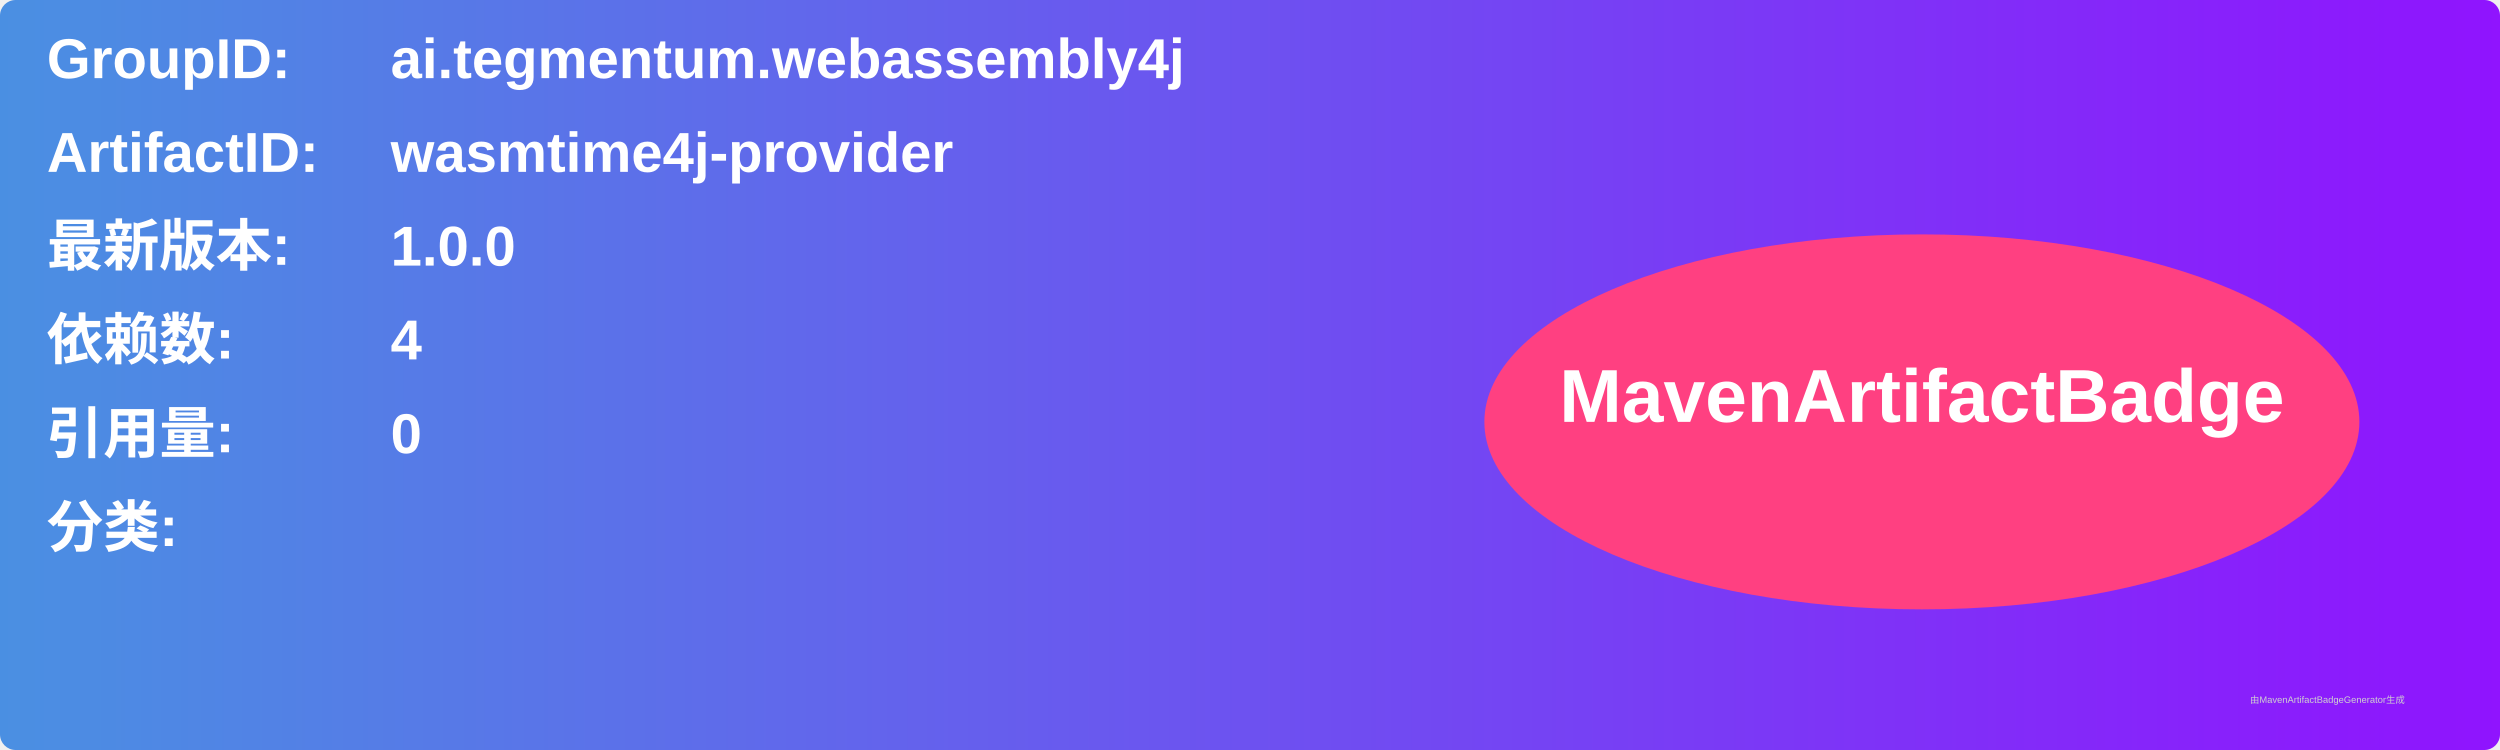
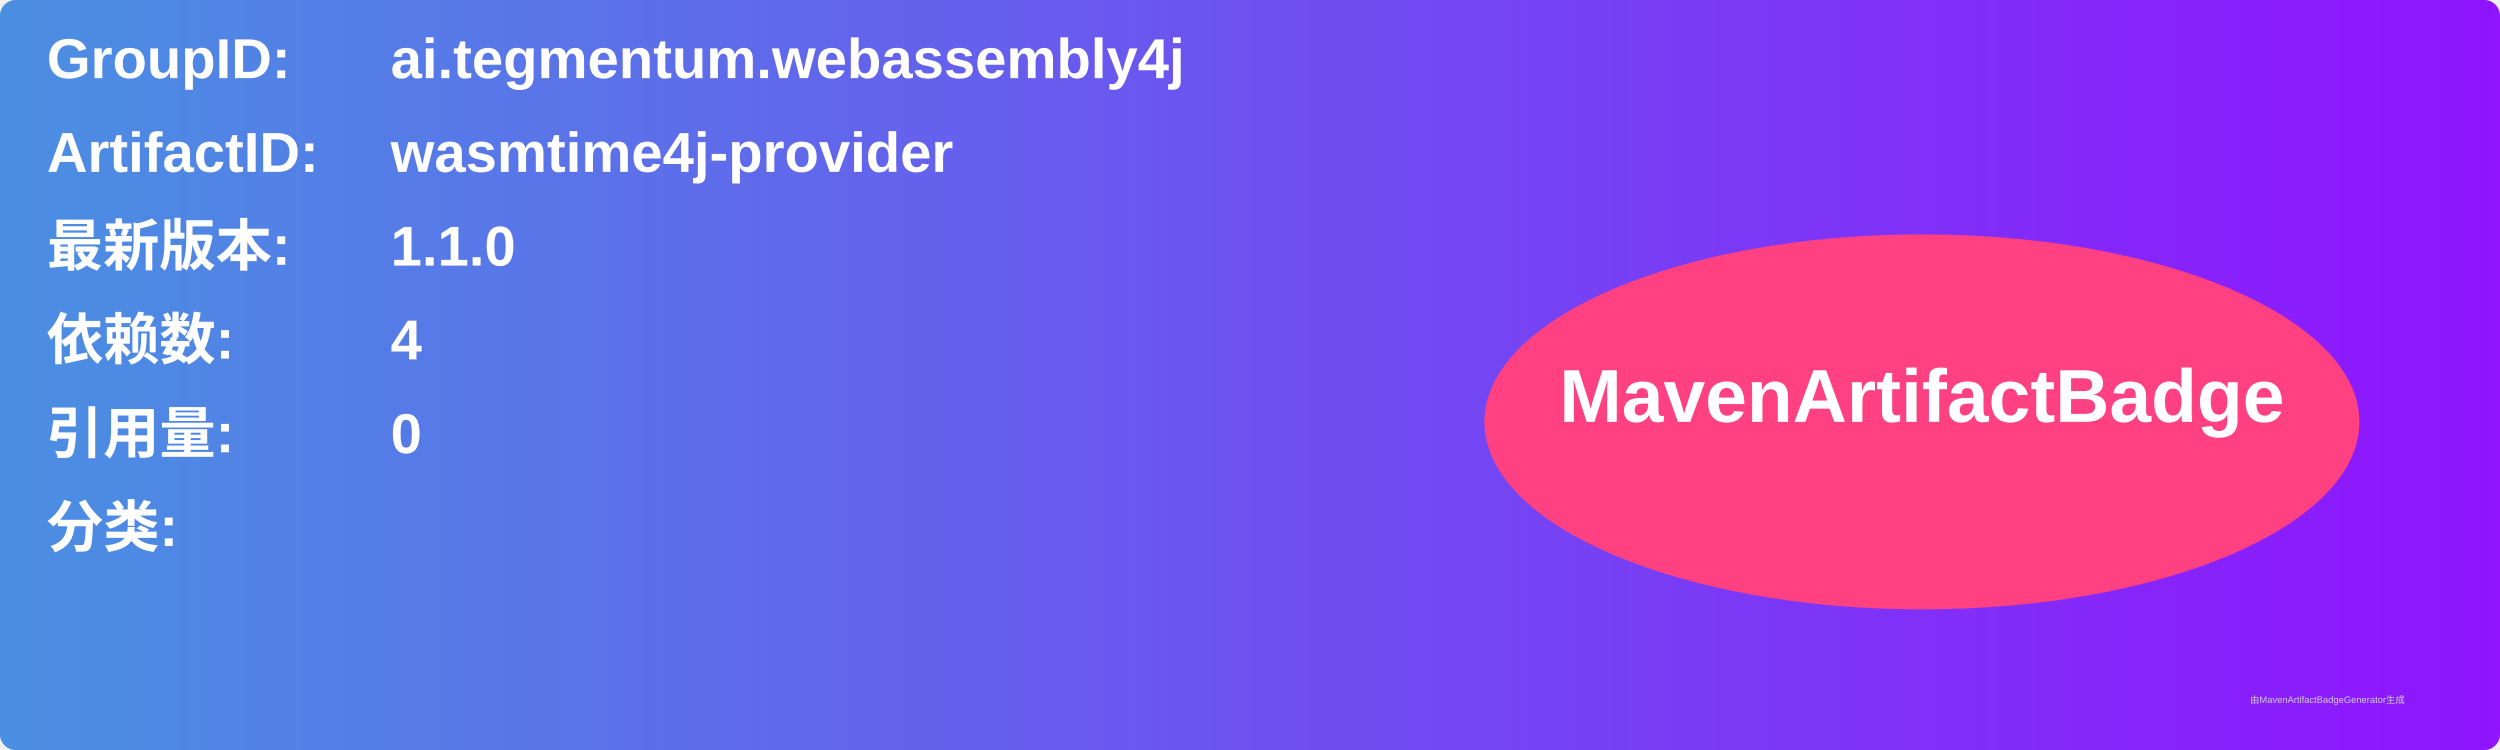
<svg xmlns="http://www.w3.org/2000/svg" width="800" height="240" viewBox="0 0 800 240">
  <linearGradient id="grad" x1="0%" y1="0%" x2="100%" y2="0%">
    <stop offset="0%" stop-color="#4a90e2" />
    <stop offset="100%" stop-color="#9013fe" />
  </linearGradient>
  <rect width="100%" height="100%" rx="5" ry="5" fill="url(#grad)" />
  <g transform="translate(15, 15)">
    <text x="0" y="10" font-family="Arial" font-size="18" fill="white" font-weight="bold" width="260">GroupID:</text>
    <text x="110" y="10" font-family="Arial" font-size="18" fill="white" font-weight="bold" width="460">ai.tegmentum.webassembly4j</text>
    <text x="0" y="40" font-family="Arial" font-size="18" fill="white" font-weight="bold" width="260">ArtifactID:</text>
    <text x="110" y="40" font-family="Arial" font-size="18" fill="white" font-weight="bold" width="460">wasmtime4j-provider</text>
    <text x="0" y="70" font-family="Arial" font-size="18" fill="white" font-weight="bold">最新版本:</text>
    <text x="110" y="70" font-family="Arial" font-size="18" fill="white" font-weight="bold">
-       <tspan font-weight="bold">1.0.0</tspan>
+       <tspan font-weight="bold">1.1.0</tspan>
    </text>
    <text x="0" y="100" font-family="Arial" font-size="18" fill="white" font-weight="bold">依赖数: </text>
    <text x="110" y="100" font-family="Arial" font-size="18" fill="white">
      <tspan font-weight="bold">4</tspan>
    </text>
    <text x="0" y="130" font-family="Arial" font-size="18" fill="white" font-weight="bold">引用量: </text>
    <text x="110" y="130" font-family="Arial" font-size="18" fill="white">
      <tspan font-weight="bold">0</tspan>
    </text>
    <text x="0" y="160" font-family="Arial" font-size="18" fill="white" font-weight="bold">分类:</text>
    <text x="10" y="190" font-family="Arial" font-size="10" fill="white">
      <tspan font-weight="bold" />
    </text>
    <ellipse cx="600" cy="120" rx="140" ry="60" fill="#ff4081" />
    <text x="600" y="120" text-anchor="middle" font-family="Arial" font-size="24" fill="white" font-weight="bold">MavenArtifactBadge</text>
  </g>
  <text x="720" y="225" font-family="Arial" font-size="3" fill="#d0d0d0">由MavenArtifactBadgeGenerator生成</text>
</svg>
